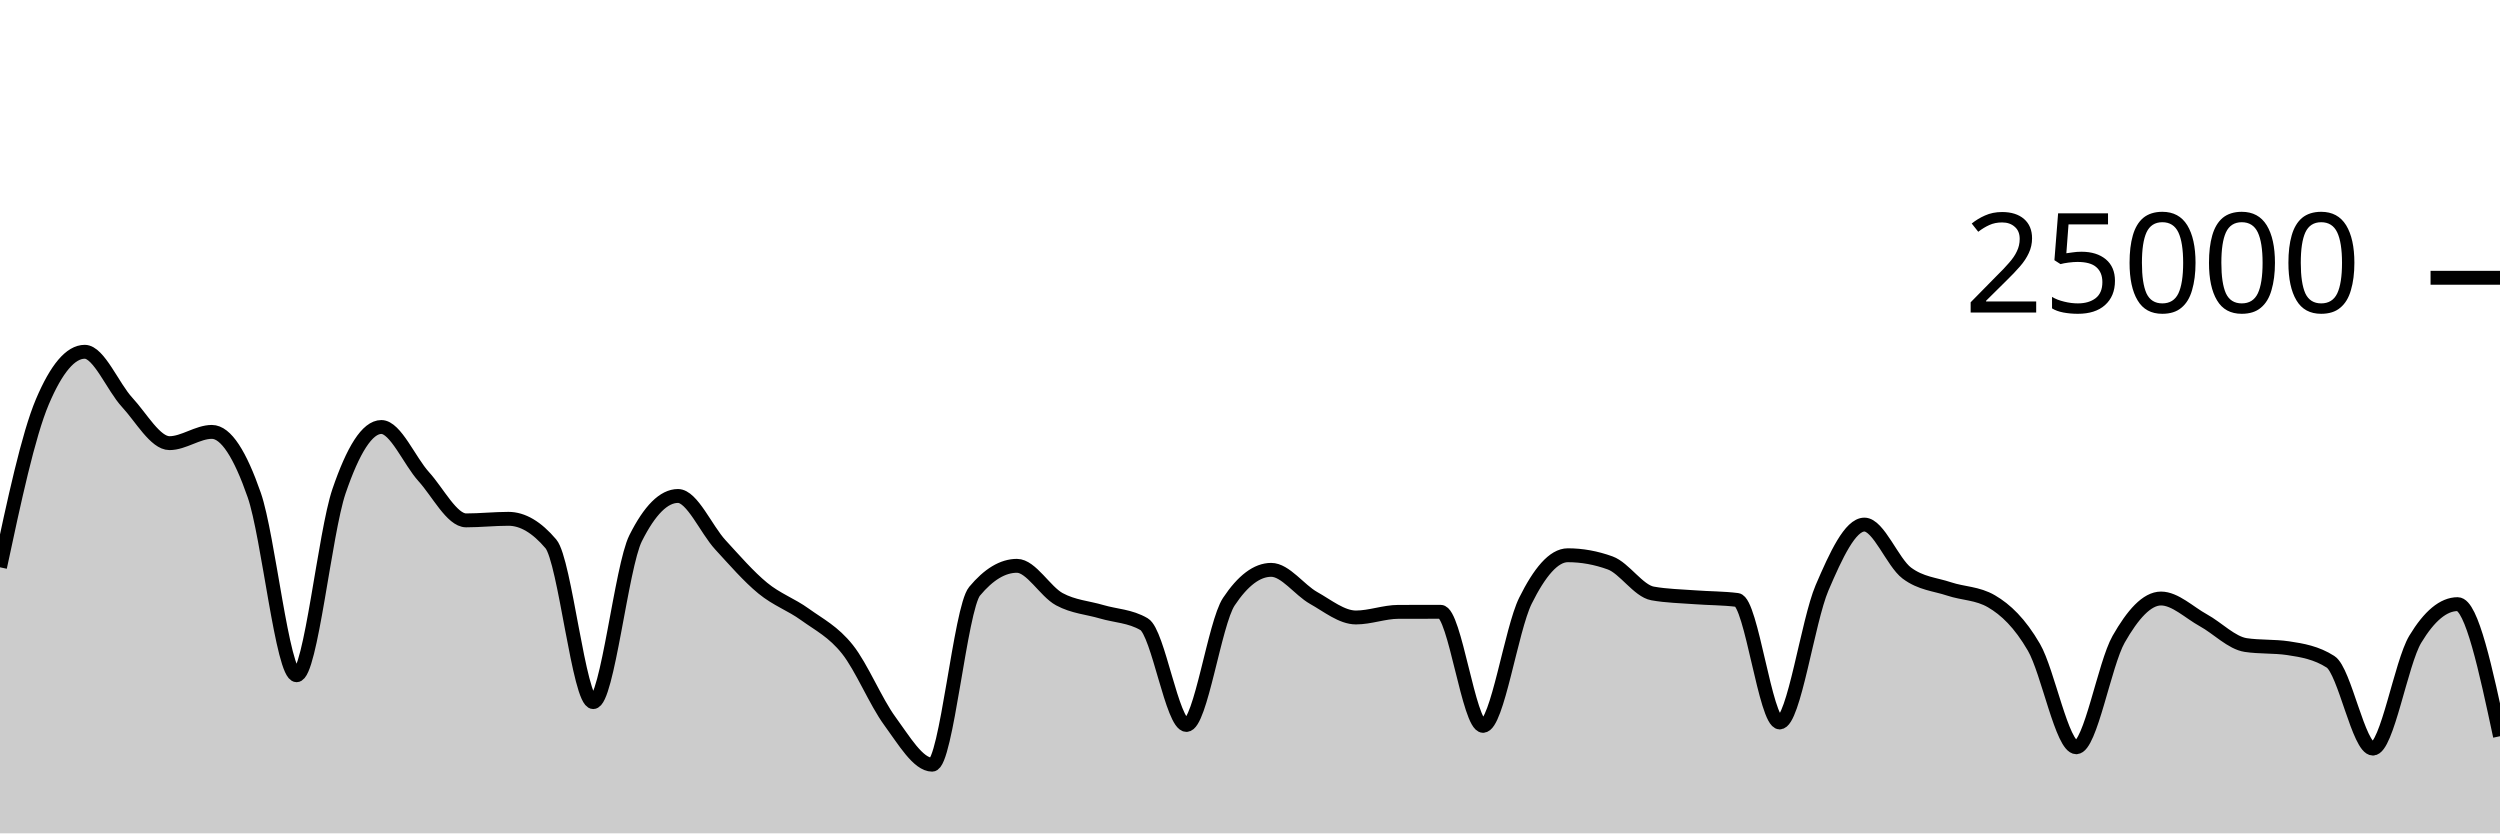
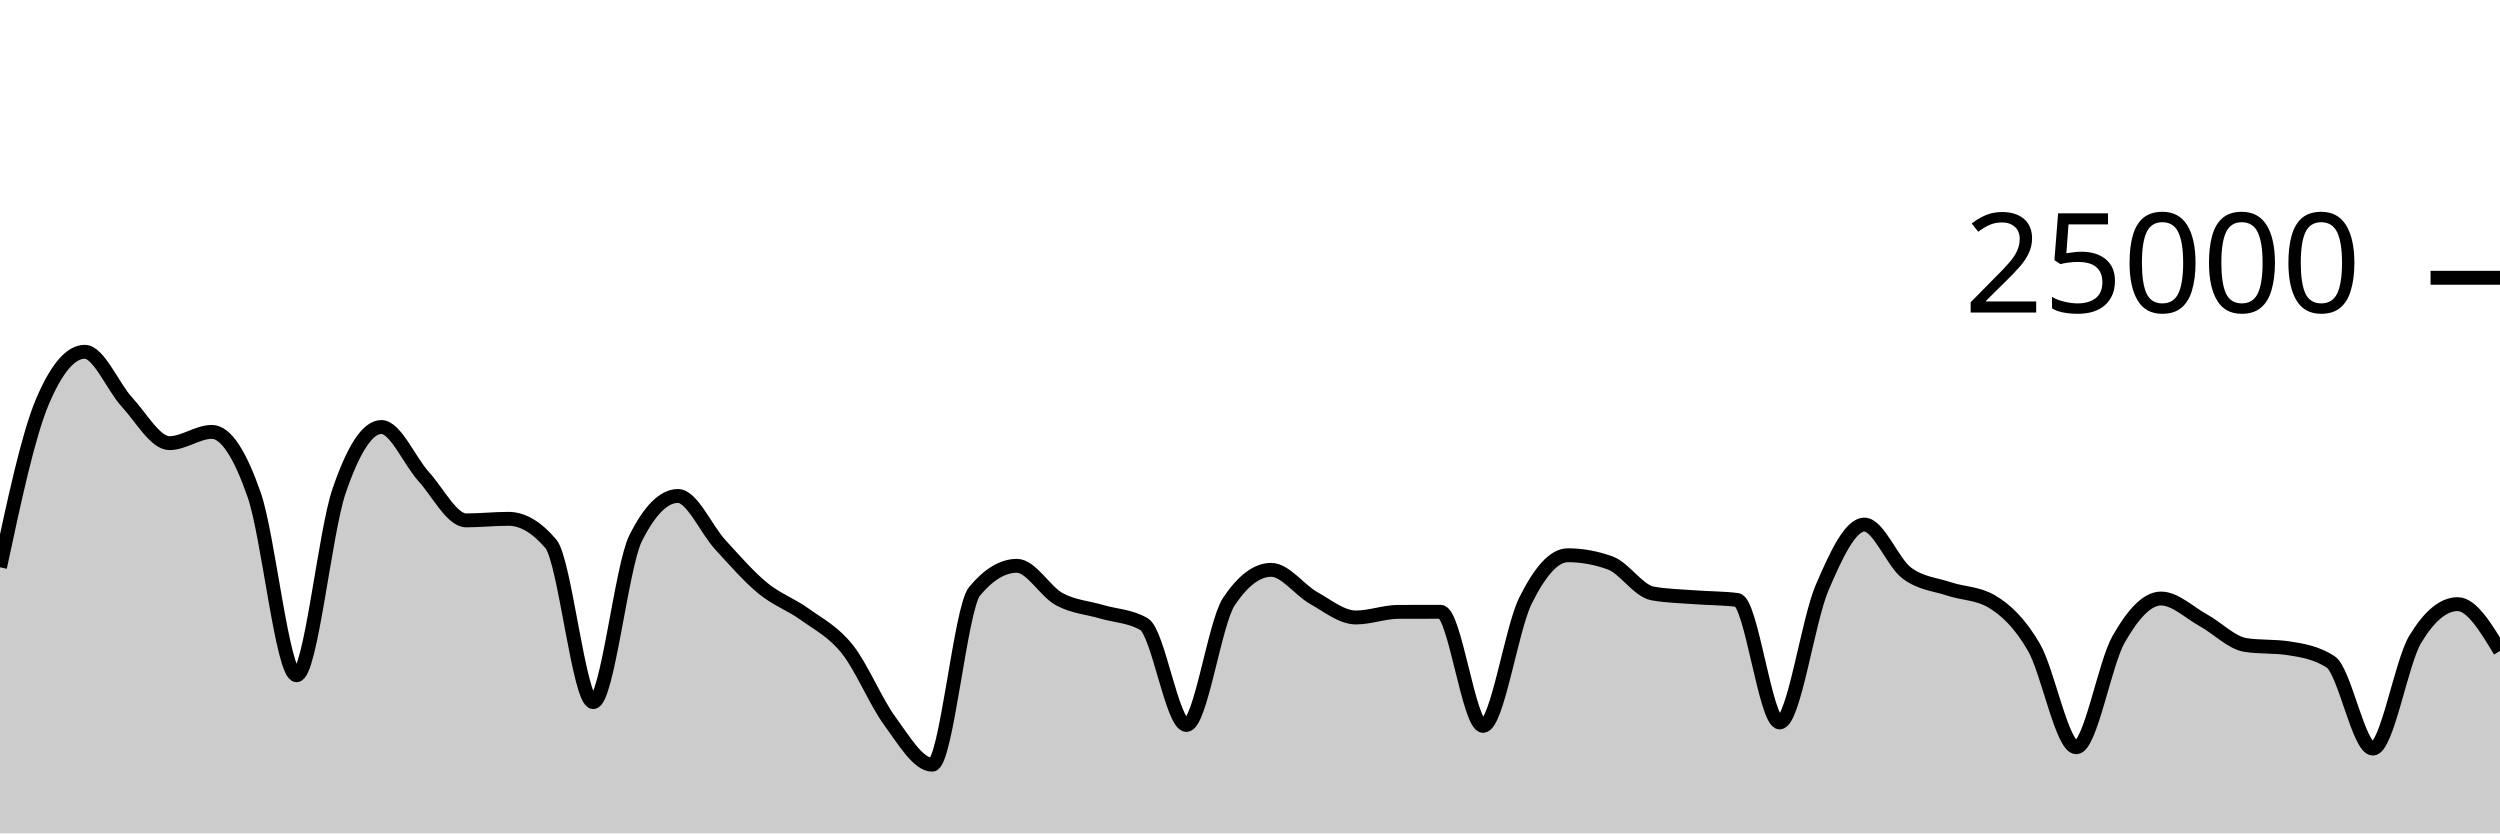
<svg xmlns="http://www.w3.org/2000/svg" viewBox="0 0 180 60">
  <g transform="translate(0,20)">
-     <path class="area" fill="rgba(0, 0, 0, 0.2)" d="M0,20.846C1.017,16.086,2.034,11.325,3.051,8.926C4.068,6.527,5.085,5.328,6.102,5.328C7.119,5.328,8.136,7.87,9.153,8.966C10.169,10.063,11.186,11.907,12.203,11.907C13.22,11.907,14.237,11.096,15.254,11.096C16.271,11.096,17.288,12.721,18.305,15.642C19.322,18.562,20.339,28.618,21.356,28.618C22.373,28.618,23.39,18.35,24.407,15.371C25.424,12.392,26.441,10.744,27.458,10.744C28.475,10.744,29.492,13.196,30.508,14.317C31.525,15.437,32.542,17.467,33.559,17.467C34.576,17.467,35.593,17.355,36.61,17.355C37.627,17.355,38.644,17.955,39.661,19.155C40.678,20.355,41.695,30.552,42.712,30.552C43.729,30.552,44.746,20.785,45.763,18.755C46.78,16.725,47.797,15.71,48.814,15.71C49.831,15.71,50.847,18.119,51.864,19.224C52.881,20.329,53.898,21.506,54.915,22.342C55.932,23.179,56.949,23.51,57.966,24.245C58.983,24.98,60,25.475,61.017,26.754C62.034,28.032,63.051,30.531,64.068,31.915C65.085,33.299,66.102,35.058,67.119,35.058C68.136,35.058,69.153,23.793,70.169,22.571C71.186,21.35,72.203,20.739,73.22,20.739C74.237,20.739,75.254,22.591,76.271,23.142C77.288,23.694,78.305,23.748,79.322,24.048C80.339,24.348,81.356,24.346,82.373,24.941C83.39,25.536,84.407,32.197,85.424,32.197C86.441,32.197,87.458,24.853,88.475,23.323C89.492,21.794,90.508,21.029,91.525,21.029C92.542,21.029,93.559,22.478,94.576,23.05C95.593,23.621,96.61,24.458,97.627,24.458C98.644,24.458,99.661,24.058,100.678,24.054C101.695,24.051,102.712,24.05,103.729,24.05C104.746,24.05,105.763,32.261,106.78,32.261C107.797,32.261,108.814,25.3,109.831,23.253C110.847,21.206,111.864,19.978,112.881,19.978C113.898,19.978,114.915,20.162,115.932,20.531C116.949,20.9,117.966,22.545,118.983,22.728C120,22.911,121.017,22.925,122.034,23.003C123.051,23.081,124.068,23.068,125.085,23.197C126.102,23.326,127.119,32.016,128.136,32.016C129.153,32.016,130.169,24.701,131.186,22.326C132.203,19.952,133.22,17.77,134.237,17.77C135.254,17.77,136.271,20.495,137.288,21.259C138.305,22.023,139.322,22.065,140.339,22.405C141.356,22.744,142.373,22.702,143.39,23.296C144.407,23.89,145.424,24.849,146.441,26.6C147.458,28.351,148.475,33.803,149.492,33.803C150.508,33.803,151.525,27.809,152.542,26.024C153.559,24.239,154.576,23.093,155.593,23.093C156.61,23.093,157.627,24.102,158.644,24.661C159.661,25.219,160.678,26.292,161.695,26.443C162.712,26.595,163.729,26.519,164.746,26.67C165.763,26.822,166.78,26.996,167.797,27.648C168.814,28.3,169.831,33.899,170.847,33.899C171.864,33.899,172.881,27.714,173.898,26.027C174.915,24.341,175.932,23.498,176.949,23.498C177.966,23.498,178.983,28.253,180,33.008L180,40C178.983,40,177.966,40,176.949,40C175.932,40,174.915,40,173.898,40C172.881,40,171.864,40,170.847,40C169.831,40,168.814,40,167.797,40C166.78,40,165.763,40,164.746,40C163.729,40,162.712,40,161.695,40C160.678,40,159.661,40,158.644,40C157.627,40,156.61,40,155.593,40C154.576,40,153.559,40,152.542,40C151.525,40,150.508,40,149.492,40C148.475,40,147.458,40,146.441,40C145.424,40,144.407,40,143.39,40C142.373,40,141.356,40,140.339,40C139.322,40,138.305,40,137.288,40C136.271,40,135.254,40,134.237,40C133.22,40,132.203,40,131.186,40C130.169,40,129.153,40,128.136,40C127.119,40,126.102,40,125.085,40C124.068,40,123.051,40,122.034,40C121.017,40,120,40,118.983,40C117.966,40,116.949,40,115.932,40C114.915,40,113.898,40,112.881,40C111.864,40,110.847,40,109.831,40C108.814,40,107.797,40,106.78,40C105.763,40,104.746,40,103.729,40C102.712,40,101.695,40,100.678,40C99.661,40,98.644,40,97.627,40C96.61,40,95.593,40,94.576,40C93.559,40,92.542,40,91.525,40C90.508,40,89.492,40,88.475,40C87.458,40,86.441,40,85.424,40C84.407,40,83.39,40,82.373,40C81.356,40,80.339,40,79.322,40C78.305,40,77.288,40,76.271,40C75.254,40,74.237,40,73.22,40C72.203,40,71.186,40,70.169,40C69.153,40,68.136,40,67.119,40C66.102,40,65.085,40,64.068,40C63.051,40,62.034,40,61.017,40C60,40,58.983,40,57.966,40C56.949,40,55.932,40,54.915,40C53.898,40,52.881,40,51.864,40C50.847,40,49.831,40,48.814,40C47.797,40,46.78,40,45.763,40C44.746,40,43.729,40,42.712,40C41.695,40,40.678,40,39.661,40C38.644,40,37.627,40,36.61,40C35.593,40,34.576,40,33.559,40C32.542,40,31.525,40,30.508,40C29.492,40,28.475,40,27.458,40C26.441,40,25.424,40,24.407,40C23.39,40,22.373,40,21.356,40C20.339,40,19.322,40,18.305,40C17.288,40,16.271,40,15.254,40C14.237,40,13.22,40,12.203,40C11.186,40,10.169,40,9.153,40C8.136,40,7.119,40,6.102,40C5.085,40,4.068,40,3.051,40C2.034,40,1.017,40,0,40Z" />
-     <path class="line" stroke="black" fill="none" d="M0,20.846C1.017,16.086,2.034,11.325,3.051,8.926C4.068,6.527,5.085,5.328,6.102,5.328C7.119,5.328,8.136,7.87,9.153,8.966C10.169,10.063,11.186,11.907,12.203,11.907C13.22,11.907,14.237,11.096,15.254,11.096C16.271,11.096,17.288,12.721,18.305,15.642C19.322,18.562,20.339,28.618,21.356,28.618C22.373,28.618,23.39,18.35,24.407,15.371C25.424,12.392,26.441,10.744,27.458,10.744C28.475,10.744,29.492,13.196,30.508,14.317C31.525,15.437,32.542,17.467,33.559,17.467C34.576,17.467,35.593,17.355,36.61,17.355C37.627,17.355,38.644,17.955,39.661,19.155C40.678,20.355,41.695,30.552,42.712,30.552C43.729,30.552,44.746,20.785,45.763,18.755C46.78,16.725,47.797,15.71,48.814,15.71C49.831,15.71,50.847,18.119,51.864,19.224C52.881,20.329,53.898,21.506,54.915,22.342C55.932,23.179,56.949,23.51,57.966,24.245C58.983,24.98,60,25.475,61.017,26.754C62.034,28.032,63.051,30.531,64.068,31.915C65.085,33.299,66.102,35.058,67.119,35.058C68.136,35.058,69.153,23.793,70.169,22.571C71.186,21.35,72.203,20.739,73.22,20.739C74.237,20.739,75.254,22.591,76.271,23.142C77.288,23.694,78.305,23.748,79.322,24.048C80.339,24.348,81.356,24.346,82.373,24.941C83.39,25.536,84.407,32.197,85.424,32.197C86.441,32.197,87.458,24.853,88.475,23.323C89.492,21.794,90.508,21.029,91.525,21.029C92.542,21.029,93.559,22.478,94.576,23.05C95.593,23.621,96.61,24.458,97.627,24.458C98.644,24.458,99.661,24.058,100.678,24.054C101.695,24.051,102.712,24.05,103.729,24.05C104.746,24.05,105.763,32.261,106.78,32.261C107.797,32.261,108.814,25.3,109.831,23.253C110.847,21.206,111.864,19.978,112.881,19.978C113.898,19.978,114.915,20.162,115.932,20.531C116.949,20.9,117.966,22.545,118.983,22.728C120,22.911,121.017,22.925,122.034,23.003C123.051,23.081,124.068,23.068,125.085,23.197C126.102,23.326,127.119,32.016,128.136,32.016C129.153,32.016,130.169,24.701,131.186,22.326C132.203,19.952,133.22,17.77,134.237,17.77C135.254,17.77,136.271,20.495,137.288,21.259C138.305,22.023,139.322,22.065,140.339,22.405C141.356,22.744,142.373,22.702,143.39,23.296C144.407,23.89,145.424,24.849,146.441,26.6C147.458,28.351,148.475,33.803,149.492,33.803C150.508,33.803,151.525,27.809,152.542,26.024C153.559,24.239,154.576,23.093,155.593,23.093C156.61,23.093,157.627,24.102,158.644,24.661C159.661,25.219,160.678,26.292,161.695,26.443C162.712,26.595,163.729,26.519,164.746,26.67C165.763,26.822,166.78,26.996,167.797,27.648C168.814,28.3,169.831,33.899,170.847,33.899C171.864,33.899,172.881,27.714,173.898,26.027C174.915,24.341,175.932,23.498,176.949,23.498C177.966,23.498,178.983,28.253,180,33.008" />
+     <path class="area" fill="rgba(0, 0, 0, 0.2)" d="M0,20.846C1.017,16.086,2.034,11.325,3.051,8.926C4.068,6.527,5.085,5.328,6.102,5.328C7.119,5.328,8.136,7.87,9.153,8.966C10.169,10.063,11.186,11.907,12.203,11.907C13.22,11.907,14.237,11.096,15.254,11.096C16.271,11.096,17.288,12.721,18.305,15.642C19.322,18.562,20.339,28.618,21.356,28.618C22.373,28.618,23.39,18.35,24.407,15.371C25.424,12.392,26.441,10.744,27.458,10.744C28.475,10.744,29.492,13.196,30.508,14.317C31.525,15.437,32.542,17.467,33.559,17.467C34.576,17.467,35.593,17.355,36.61,17.355C37.627,17.355,38.644,17.955,39.661,19.155C40.678,20.355,41.695,30.552,42.712,30.552C43.729,30.552,44.746,20.785,45.763,18.755C46.78,16.725,47.797,15.71,48.814,15.71C49.831,15.71,50.847,18.119,51.864,19.224C52.881,20.329,53.898,21.506,54.915,22.342C55.932,23.179,56.949,23.51,57.966,24.245C58.983,24.98,60,25.475,61.017,26.754C62.034,28.032,63.051,30.531,64.068,31.915C65.085,33.299,66.102,35.058,67.119,35.058C68.136,35.058,69.153,23.793,70.169,22.571C71.186,21.35,72.203,20.739,73.22,20.739C74.237,20.739,75.254,22.591,76.271,23.142C77.288,23.694,78.305,23.748,79.322,24.048C80.339,24.348,81.356,24.346,82.373,24.941C83.39,25.536,84.407,32.197,85.424,32.197C86.441,32.197,87.458,24.853,88.475,23.323C89.492,21.794,90.508,21.029,91.525,21.029C92.542,21.029,93.559,22.478,94.576,23.05C95.593,23.621,96.61,24.458,97.627,24.458C98.644,24.458,99.661,24.058,100.678,24.054C101.695,24.051,102.712,24.05,103.729,24.05C104.746,24.05,105.763,32.261,106.78,32.261C107.797,32.261,108.814,25.3,109.831,23.253C110.847,21.206,111.864,19.978,112.881,19.978C113.898,19.978,114.915,20.162,115.932,20.531C116.949,20.9,117.966,22.545,118.983,22.728C120,22.911,121.017,22.925,122.034,23.003C123.051,23.081,124.068,23.068,125.085,23.197C126.102,23.326,127.119,32.016,128.136,32.016C129.153,32.016,130.169,24.701,131.186,22.326C132.203,19.952,133.22,17.77,134.237,17.77C135.254,17.77,136.271,20.495,137.288,21.259C138.305,22.023,139.322,22.065,140.339,22.405C141.356,22.744,142.373,22.702,143.39,23.296C144.407,23.89,145.424,24.849,146.441,26.6C147.458,28.351,148.475,33.803,149.492,33.803C150.508,33.803,151.525,27.809,152.542,26.024C153.559,24.239,154.576,23.093,155.593,23.093C156.61,23.093,157.627,24.102,158.644,24.661C159.661,25.219,160.678,26.292,161.695,26.443C162.712,26.595,163.729,26.519,164.746,26.67C165.763,26.822,166.78,26.996,167.797,27.648C168.814,28.3,169.831,33.899,170.847,33.899C171.864,33.899,172.881,27.714,173.898,26.027C174.915,24.341,175.932,23.498,176.949,23.498C177.966,23.498,178.983,25.182,180,26.867L180,40C178.983,40,177.966,40,176.949,40C175.932,40,174.915,40,173.898,40C172.881,40,171.864,40,170.847,40C169.831,40,168.814,40,167.797,40C166.78,40,165.763,40,164.746,40C163.729,40,162.712,40,161.695,40C160.678,40,159.661,40,158.644,40C157.627,40,156.61,40,155.593,40C154.576,40,153.559,40,152.542,40C151.525,40,150.508,40,149.492,40C148.475,40,147.458,40,146.441,40C145.424,40,144.407,40,143.39,40C142.373,40,141.356,40,140.339,40C139.322,40,138.305,40,137.288,40C136.271,40,135.254,40,134.237,40C133.22,40,132.203,40,131.186,40C130.169,40,129.153,40,128.136,40C127.119,40,126.102,40,125.085,40C124.068,40,123.051,40,122.034,40C121.017,40,120,40,118.983,40C117.966,40,116.949,40,115.932,40C114.915,40,113.898,40,112.881,40C111.864,40,110.847,40,109.831,40C108.814,40,107.797,40,106.78,40C105.763,40,104.746,40,103.729,40C102.712,40,101.695,40,100.678,40C99.661,40,98.644,40,97.627,40C96.61,40,95.593,40,94.576,40C93.559,40,92.542,40,91.525,40C90.508,40,89.492,40,88.475,40C87.458,40,86.441,40,85.424,40C84.407,40,83.39,40,82.373,40C81.356,40,80.339,40,79.322,40C78.305,40,77.288,40,76.271,40C75.254,40,74.237,40,73.22,40C72.203,40,71.186,40,70.169,40C69.153,40,68.136,40,67.119,40C66.102,40,65.085,40,64.068,40C63.051,40,62.034,40,61.017,40C60,40,58.983,40,57.966,40C56.949,40,55.932,40,54.915,40C53.898,40,52.881,40,51.864,40C50.847,40,49.831,40,48.814,40C47.797,40,46.78,40,45.763,40C44.746,40,43.729,40,42.712,40C41.695,40,40.678,40,39.661,40C38.644,40,37.627,40,36.61,40C35.593,40,34.576,40,33.559,40C32.542,40,31.525,40,30.508,40C29.492,40,28.475,40,27.458,40C26.441,40,25.424,40,24.407,40C23.39,40,22.373,40,21.356,40C20.339,40,19.322,40,18.305,40C17.288,40,16.271,40,15.254,40C14.237,40,13.22,40,12.203,40C11.186,40,10.169,40,9.153,40C8.136,40,7.119,40,6.102,40C5.085,40,4.068,40,3.051,40C2.034,40,1.017,40,0,40Z" />
+     <path class="line" stroke="black" fill="none" d="M0,20.846C1.017,16.086,2.034,11.325,3.051,8.926C4.068,6.527,5.085,5.328,6.102,5.328C7.119,5.328,8.136,7.87,9.153,8.966C10.169,10.063,11.186,11.907,12.203,11.907C13.22,11.907,14.237,11.096,15.254,11.096C16.271,11.096,17.288,12.721,18.305,15.642C19.322,18.562,20.339,28.618,21.356,28.618C22.373,28.618,23.39,18.35,24.407,15.371C25.424,12.392,26.441,10.744,27.458,10.744C28.475,10.744,29.492,13.196,30.508,14.317C31.525,15.437,32.542,17.467,33.559,17.467C34.576,17.467,35.593,17.355,36.61,17.355C37.627,17.355,38.644,17.955,39.661,19.155C40.678,20.355,41.695,30.552,42.712,30.552C43.729,30.552,44.746,20.785,45.763,18.755C46.78,16.725,47.797,15.71,48.814,15.71C49.831,15.71,50.847,18.119,51.864,19.224C52.881,20.329,53.898,21.506,54.915,22.342C55.932,23.179,56.949,23.51,57.966,24.245C58.983,24.98,60,25.475,61.017,26.754C62.034,28.032,63.051,30.531,64.068,31.915C65.085,33.299,66.102,35.058,67.119,35.058C68.136,35.058,69.153,23.793,70.169,22.571C71.186,21.35,72.203,20.739,73.22,20.739C74.237,20.739,75.254,22.591,76.271,23.142C77.288,23.694,78.305,23.748,79.322,24.048C80.339,24.348,81.356,24.346,82.373,24.941C83.39,25.536,84.407,32.197,85.424,32.197C86.441,32.197,87.458,24.853,88.475,23.323C89.492,21.794,90.508,21.029,91.525,21.029C92.542,21.029,93.559,22.478,94.576,23.05C95.593,23.621,96.61,24.458,97.627,24.458C98.644,24.458,99.661,24.058,100.678,24.054C101.695,24.051,102.712,24.05,103.729,24.05C104.746,24.05,105.763,32.261,106.78,32.261C107.797,32.261,108.814,25.3,109.831,23.253C110.847,21.206,111.864,19.978,112.881,19.978C113.898,19.978,114.915,20.162,115.932,20.531C116.949,20.9,117.966,22.545,118.983,22.728C120,22.911,121.017,22.925,122.034,23.003C123.051,23.081,124.068,23.068,125.085,23.197C126.102,23.326,127.119,32.016,128.136,32.016C129.153,32.016,130.169,24.701,131.186,22.326C132.203,19.952,133.22,17.77,134.237,17.77C135.254,17.77,136.271,20.495,137.288,21.259C138.305,22.023,139.322,22.065,140.339,22.405C141.356,22.744,142.373,22.702,143.39,23.296C144.407,23.89,145.424,24.849,146.441,26.6C147.458,28.351,148.475,33.803,149.492,33.803C150.508,33.803,151.525,27.809,152.542,26.024C153.559,24.239,154.576,23.093,155.593,23.093C156.61,23.093,157.627,24.102,158.644,24.661C159.661,25.219,160.678,26.292,161.695,26.443C162.712,26.595,163.729,26.519,164.746,26.67C165.763,26.822,166.78,26.996,167.797,27.648C168.814,28.3,169.831,33.899,170.847,33.899C171.864,33.899,172.881,27.714,173.898,26.027C174.915,24.341,175.932,23.498,176.949,23.498C177.966,23.498,178.983,25.182,180,26.867" />
    <path class="axis-ceiling" stroke-width="1" stroke="black" fill="none" d="M175,0L180,0" />
    <text class="axis-ceiling-label" font-family="sans-serif" text-anchor="end" font-size="10px" x="170" y="2.5">25000</text>
  </g>
</svg>
